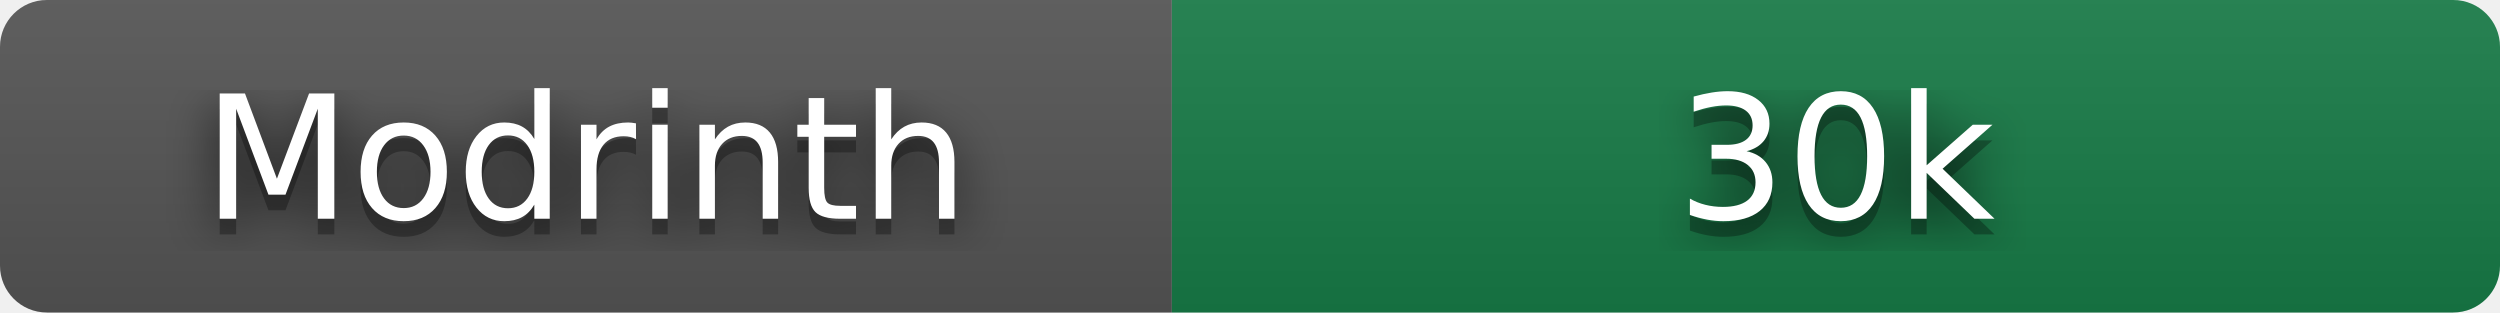
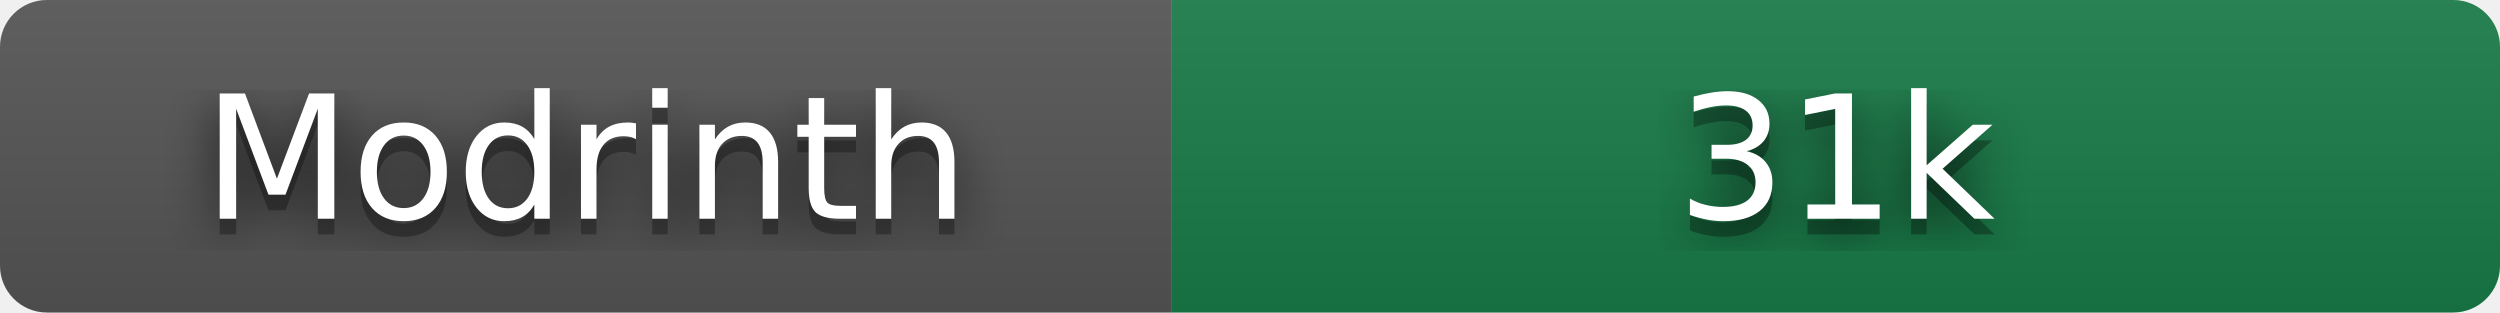
- <svg xmlns="http://www.w3.org/2000/svg" width="160" height="20" role="img" aria-label="Modrinth: 30,110 downloads" viewBox="0 0 160 20">
+ <svg xmlns="http://www.w3.org/2000/svg" width="160" height="20" role="img" aria-label="Modrinth: 30,581 downloads" viewBox="0 0 160 20">
  <filter id="blur">
    <feGaussianBlur stdDeviation="16" />
  </filter>
  <linearGradient id="s" x2="0" y2="100%">
    <stop offset="0" stop-color="#bbb" stop-opacity=".1" />
    <stop offset="1" stop-opacity=".1" />
  </linearGradient>
  <clipPath id="r">
    <rect width="160" height="20" rx="3" />
  </clipPath>
  <g clip-path="url(#r)">
    <rect width="75" height="20" fill="#555" />
    <rect x="75" width="85" height="20" fill="#177c47" />
    <rect width="160" height="20" fill="url(#s)" />
  </g>
  <g fill="#fff" text-anchor="middle" font-family="Verdana,Geneva,DejaVu Sans,sans-serif" text-rendering="geometricPrecision" font-size="110">
    <g transform="scale(.1)">
      <g aria-hidden="true" fill="#010101">
        <text x="375" y="150" fill-opacity=".8" filter="url(#blur)" textLength="490">Modrinth</text>
        <text x="375" y="150" fill-opacity=".3" textLength="490">Modrinth</text>
      </g>
      <text x="375" y="140" textLength="490">Modrinth</text>
    </g>
    <g transform="scale(.1)">
      <g aria-hidden="true" fill="#010101">
-         <text x="1175" y="150" fill-opacity=".8" filter="url(#blur)" textLength="210">30k</text>
-         <text x="1175" y="150" fill-opacity=".3" textLength="210">30k</text>
+         <text x="1175" y="150" fill-opacity=".8" filter="url(#blur)" textLength="210">31k</text>
+         <text x="1175" y="150" fill-opacity=".3" textLength="210">31k</text>
      </g>
-       <text x="1175" y="140" textLength="210">30k</text>
+       <text x="1175" y="140" textLength="210">31k</text>
    </g>
  </g>
</svg>
